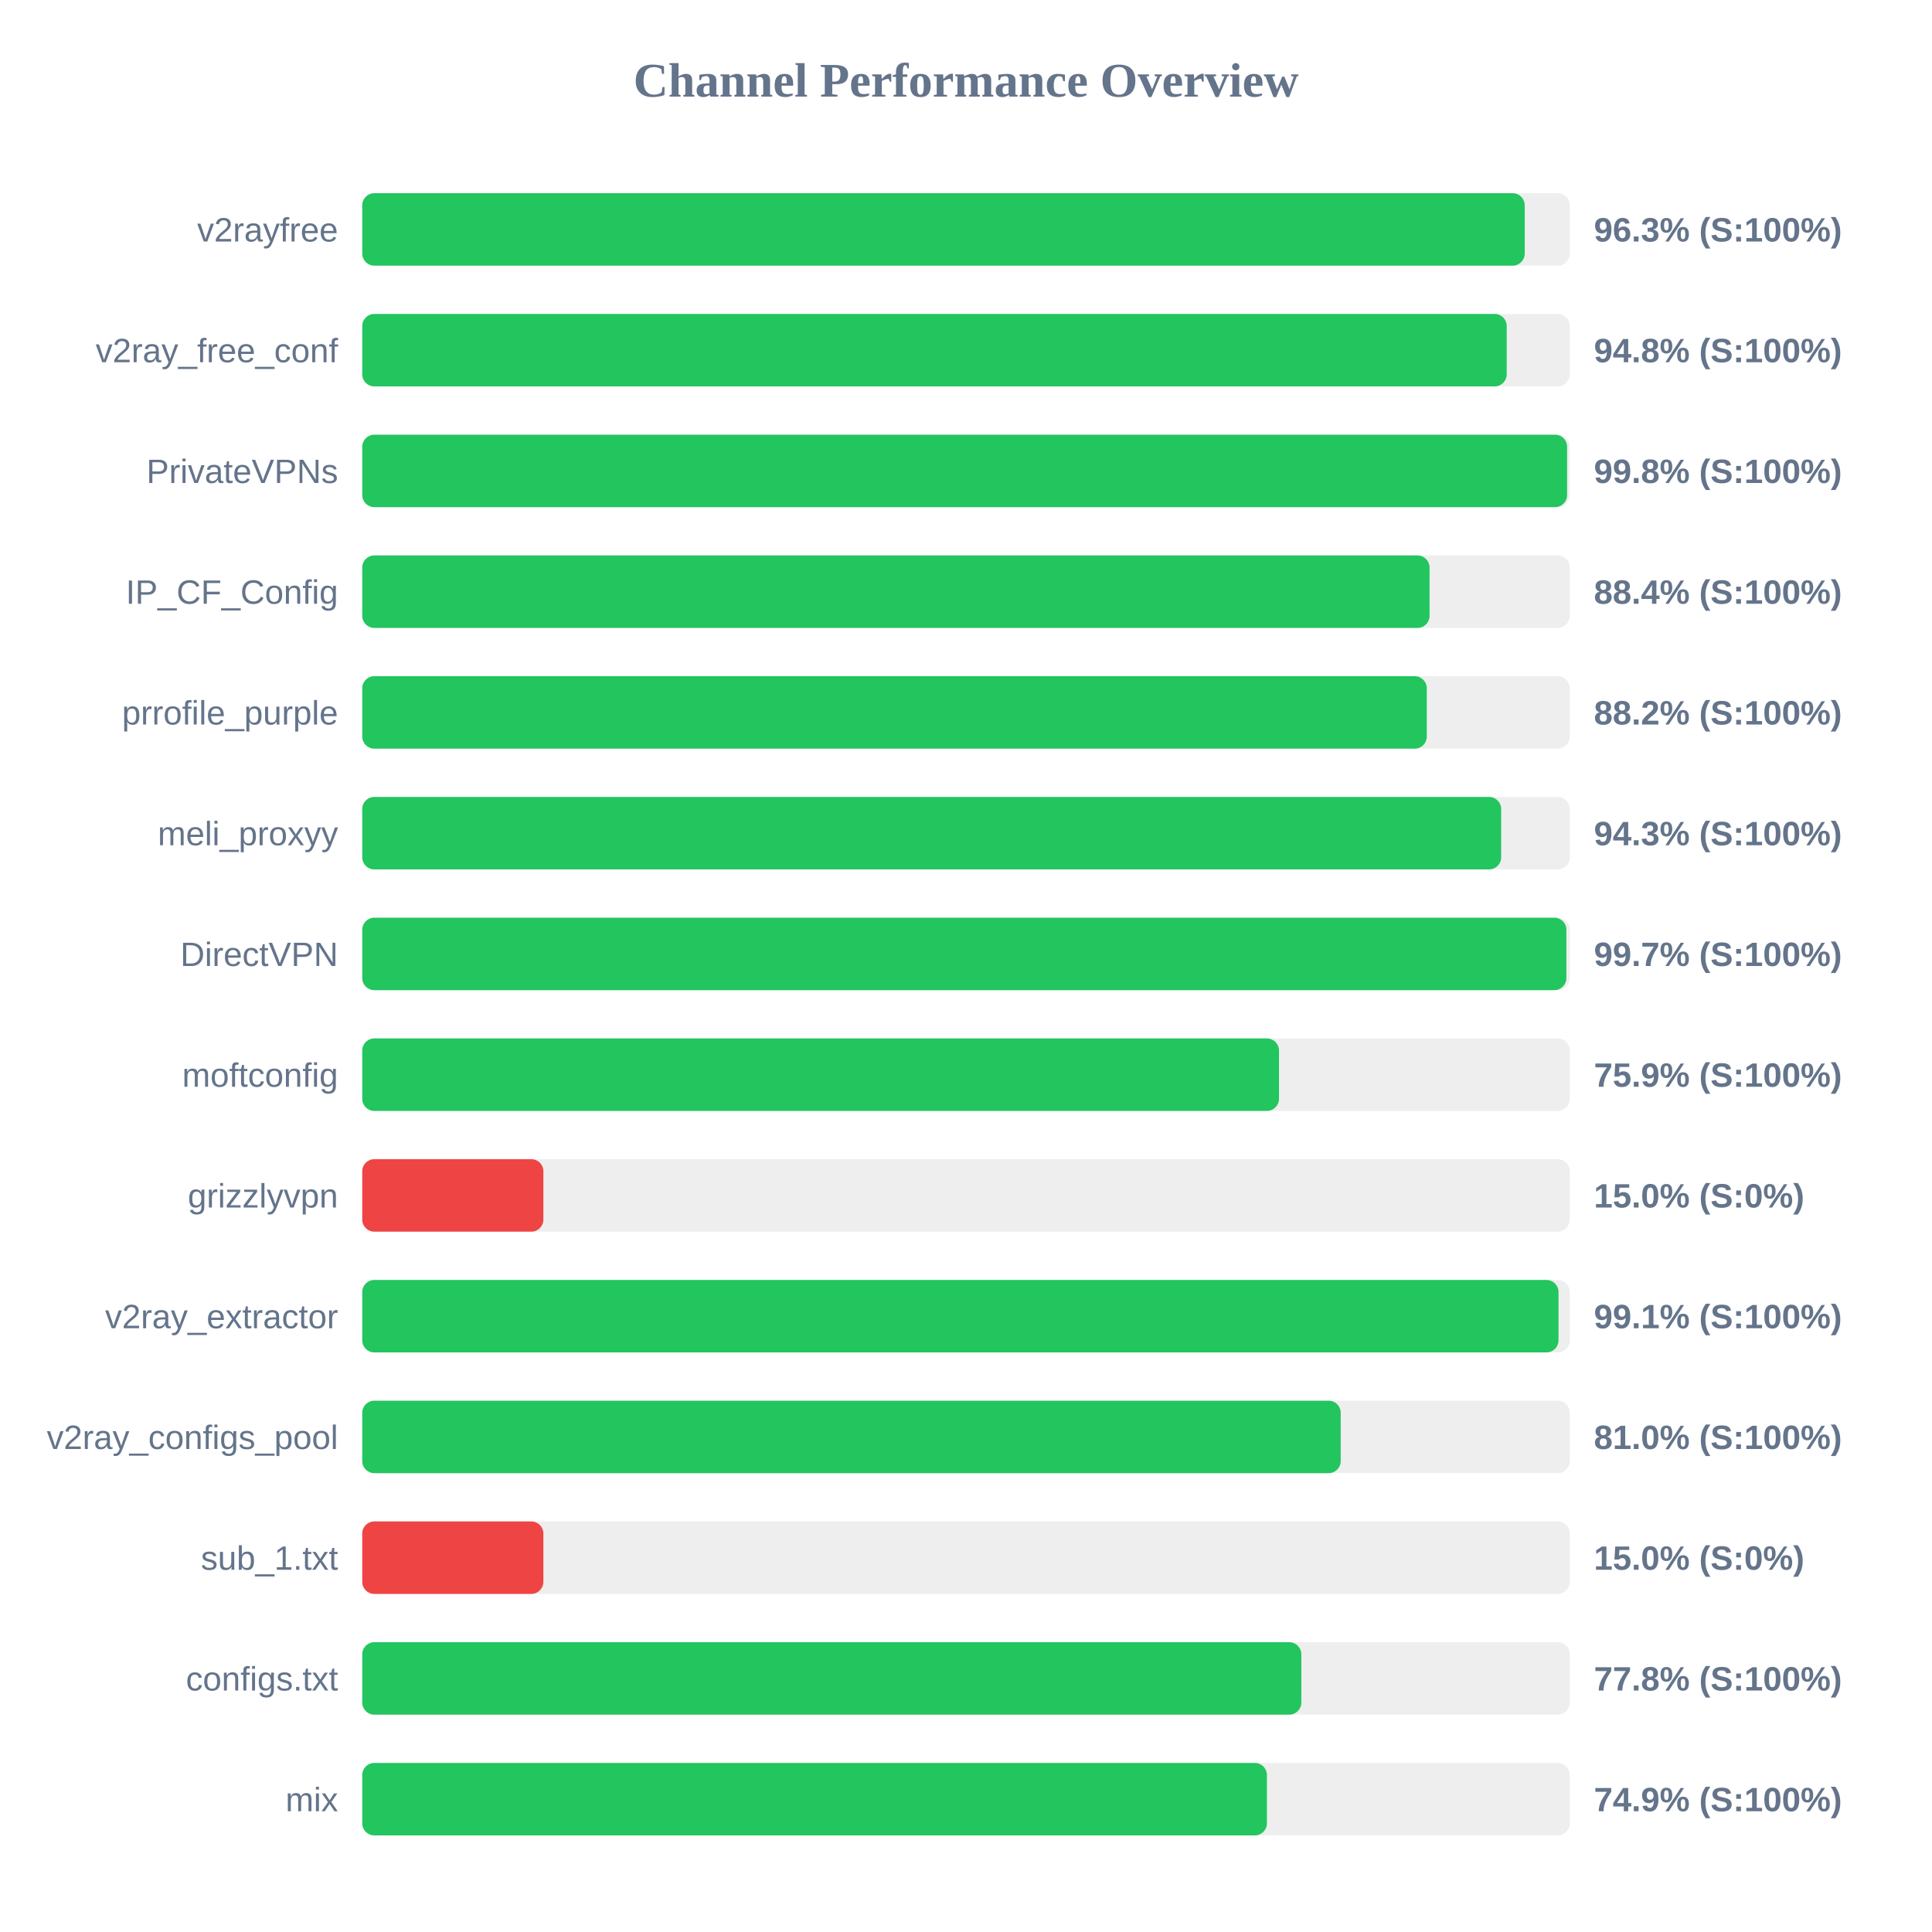
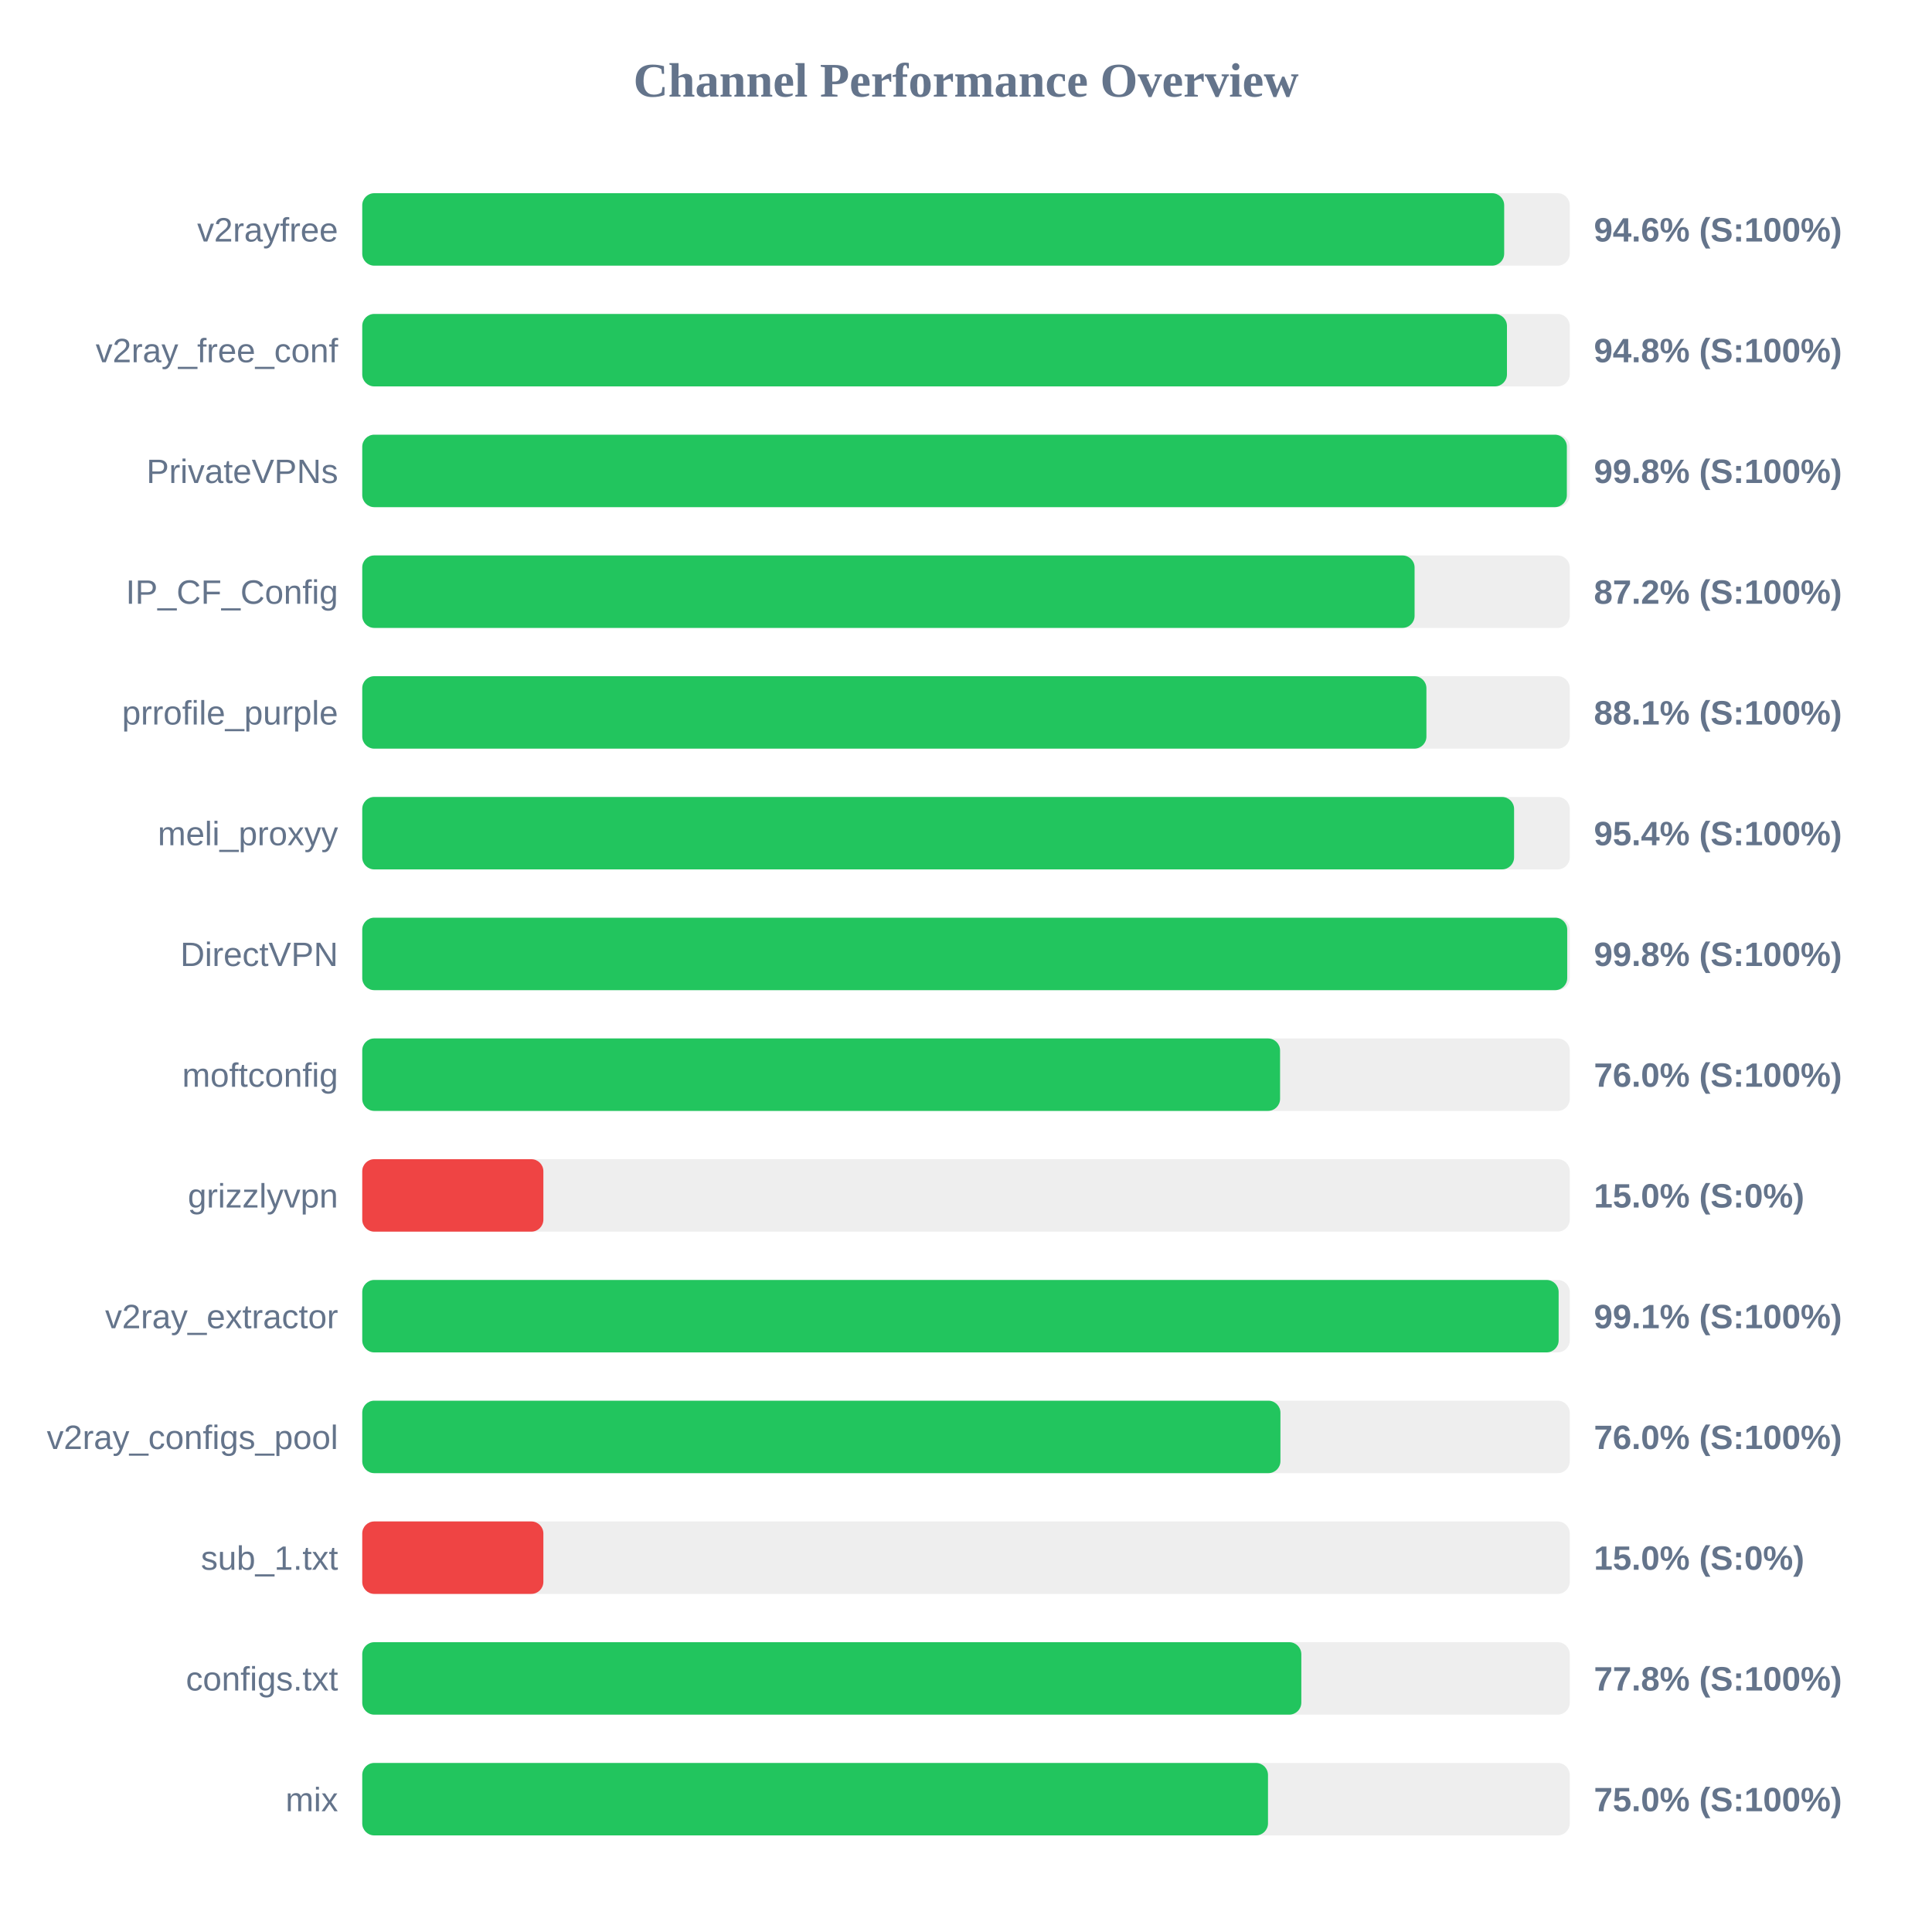
<svg xmlns="http://www.w3.org/2000/svg" width="800" height="800" version="1.1">
  <style>
        .row { font: 14px Arial; fill: #64748b; }
        .score { font: bold 14px Arial; fill: #64748b; }
    </style>
  <text x="400" y="40" text-anchor="middle" font-size="20px" font-weight="bold" fill="#64748b">Channel Performance Overview</text>
  <rect x="150" y="80" width="500" height="30" fill="#eee" rx="5" />
-   <rect x="150" y="80" width="481.35" height="30" fill="#22c55e" rx="5" />
+   <rect x="150" y="80" width="472.85" height="30" fill="#22c55e" rx="5" />
  <text x="140" y="100" text-anchor="end" class="row">v2rayfree</text>
-   <text x="660" y="100" text-anchor="start" class="score">96.3% (S:100%)</text>
+   <text x="660" y="100" text-anchor="start" class="score">94.6% (S:100%)</text>
  <rect x="150" y="130" width="500" height="30" fill="#eee" rx="5" />
-   <rect x="150" y="130" width="473.9" height="30" fill="#22c55e" rx="5" />
+   <rect x="150" y="130" width="474.0" height="30" fill="#22c55e" rx="5" />
  <text x="140" y="150" text-anchor="end" class="row">v2ray_free_conf</text>
  <text x="660" y="150" text-anchor="start" class="score">94.8% (S:100%)</text>
  <rect x="150" y="180" width="500" height="30" fill="#eee" rx="5" />
-   <rect x="150" y="180" width="498.9" height="30" fill="#22c55e" rx="5" />
+   <rect x="150" y="180" width="498.8" height="30" fill="#22c55e" rx="5" />
  <text x="140" y="200" text-anchor="end" class="row">PrivateVPNs</text>
  <text x="660" y="200" text-anchor="start" class="score">99.8% (S:100%)</text>
  <rect x="150" y="230" width="500" height="30" fill="#eee" rx="5" />
-   <rect x="150" y="230" width="441.95" height="30" fill="#22c55e" rx="5" />
+   <rect x="150" y="230" width="435.75" height="30" fill="#22c55e" rx="5" />
  <text x="140" y="250" text-anchor="end" class="row">IP_CF_Config</text>
-   <text x="660" y="250" text-anchor="start" class="score">88.4% (S:100%)</text>
+   <text x="660" y="250" text-anchor="start" class="score">87.2% (S:100%)</text>
  <rect x="150" y="280" width="500" height="30" fill="#eee" rx="5" />
-   <rect x="150" y="280" width="440.8" height="30" fill="#22c55e" rx="5" />
+   <rect x="150" y="280" width="440.65" height="30" fill="#22c55e" rx="5" />
  <text x="140" y="300" text-anchor="end" class="row">prrofile_purple</text>
-   <text x="660" y="300" text-anchor="start" class="score">88.2% (S:100%)</text>
+   <text x="660" y="300" text-anchor="start" class="score">88.1% (S:100%)</text>
  <rect x="150" y="330" width="500" height="30" fill="#eee" rx="5" />
-   <rect x="150" y="330" width="471.6" height="30" fill="#22c55e" rx="5" />
+   <rect x="150" y="330" width="476.95" height="30" fill="#22c55e" rx="5" />
  <text x="140" y="350" text-anchor="end" class="row">meli_proxyy</text>
-   <text x="660" y="350" text-anchor="start" class="score">94.3% (S:100%)</text>
+   <text x="660" y="350" text-anchor="start" class="score">95.4% (S:100%)</text>
  <rect x="150" y="380" width="500" height="30" fill="#eee" rx="5" />
-   <rect x="150" y="380" width="498.6" height="30" fill="#22c55e" rx="5" />
+   <rect x="150" y="380" width="498.95" height="30" fill="#22c55e" rx="5" />
  <text x="140" y="400" text-anchor="end" class="row">DirectVPN</text>
-   <text x="660" y="400" text-anchor="start" class="score">99.7% (S:100%)</text>
+   <text x="660" y="400" text-anchor="start" class="score">99.8% (S:100%)</text>
  <rect x="150" y="430" width="500" height="30" fill="#eee" rx="5" />
-   <rect x="150" y="430" width="379.6" height="30" fill="#22c55e" rx="5" />
+   <rect x="150" y="430" width="380.05" height="30" fill="#22c55e" rx="5" />
  <text x="140" y="450" text-anchor="end" class="row">moftconfig</text>
-   <text x="660" y="450" text-anchor="start" class="score">75.9% (S:100%)</text>
+   <text x="660" y="450" text-anchor="start" class="score">76.0% (S:100%)</text>
  <rect x="150" y="480" width="500" height="30" fill="#eee" rx="5" />
  <rect x="150" y="480" width="75.0" height="30" fill="#ef4444" rx="5" />
  <text x="140" y="500" text-anchor="end" class="row">grizzlyvpn</text>
  <text x="660" y="500" text-anchor="start" class="score">15.0% (S:0%)</text>
  <rect x="150" y="530" width="500" height="30" fill="#eee" rx="5" />
-   <rect x="150" y="530" width="495.35" height="30" fill="#22c55e" rx="5" />
+   <rect x="150" y="530" width="495.4" height="30" fill="#22c55e" rx="5" />
  <text x="140" y="550" text-anchor="end" class="row">v2ray_extractor</text>
  <text x="660" y="550" text-anchor="start" class="score">99.1% (S:100%)</text>
  <rect x="150" y="580" width="500" height="30" fill="#eee" rx="5" />
-   <rect x="150" y="580" width="405.15" height="30" fill="#22c55e" rx="5" />
+   <rect x="150" y="580" width="380.2" height="30" fill="#22c55e" rx="5" />
  <text x="140" y="600" text-anchor="end" class="row">v2ray_configs_pool</text>
-   <text x="660" y="600" text-anchor="start" class="score">81.0% (S:100%)</text>
+   <text x="660" y="600" text-anchor="start" class="score">76.0% (S:100%)</text>
  <rect x="150" y="630" width="500" height="30" fill="#eee" rx="5" />
  <rect x="150" y="630" width="75.0" height="30" fill="#ef4444" rx="5" />
  <text x="140" y="650" text-anchor="end" class="row">sub_1.txt</text>
  <text x="660" y="650" text-anchor="start" class="score">15.0% (S:0%)</text>
  <rect x="150" y="680" width="500" height="30" fill="#eee" rx="5" />
  <rect x="150" y="680" width="388.85" height="30" fill="#22c55e" rx="5" />
  <text x="140" y="700" text-anchor="end" class="row">configs.txt</text>
  <text x="660" y="700" text-anchor="start" class="score">77.8% (S:100%)</text>
  <rect x="150" y="730" width="500" height="30" fill="#eee" rx="5" />
-   <rect x="150" y="730" width="374.6" height="30" fill="#22c55e" rx="5" />
+   <rect x="150" y="730" width="375.05" height="30" fill="#22c55e" rx="5" />
  <text x="140" y="750" text-anchor="end" class="row">mix</text>
-   <text x="660" y="750" text-anchor="start" class="score">74.9% (S:100%)</text>
+   <text x="660" y="750" text-anchor="start" class="score">75.0% (S:100%)</text>
</svg>
